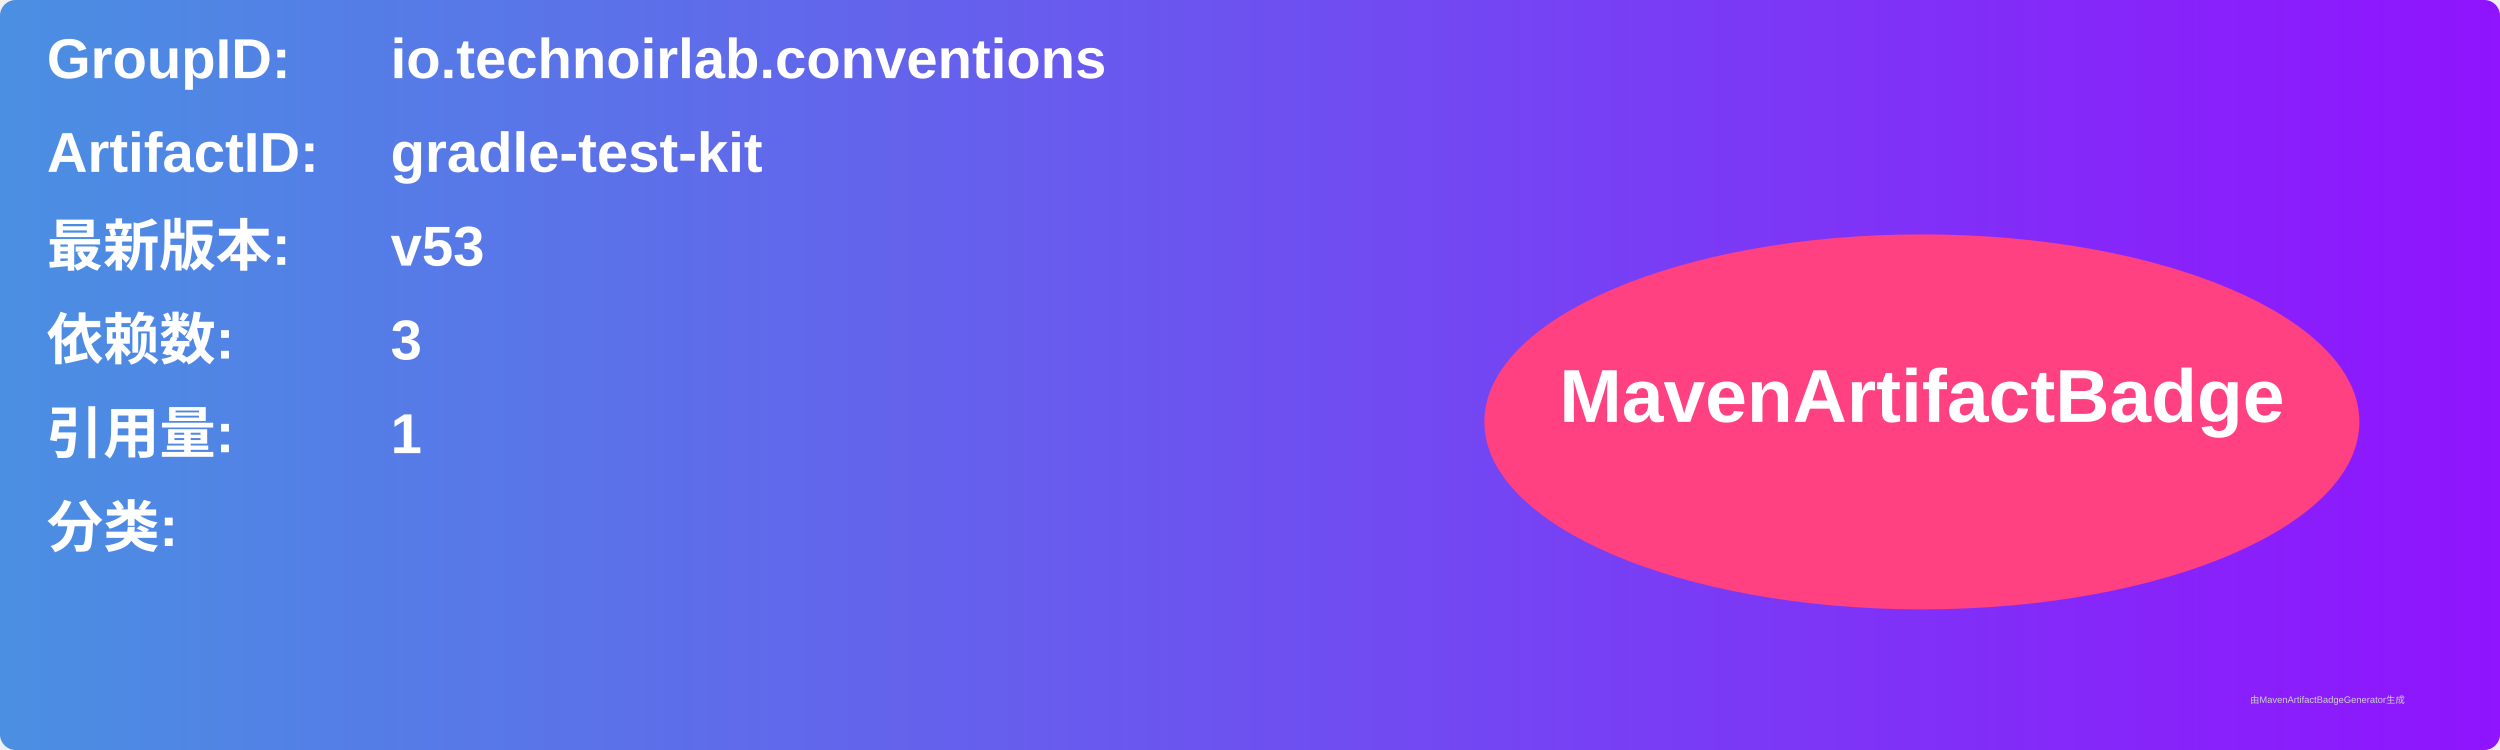
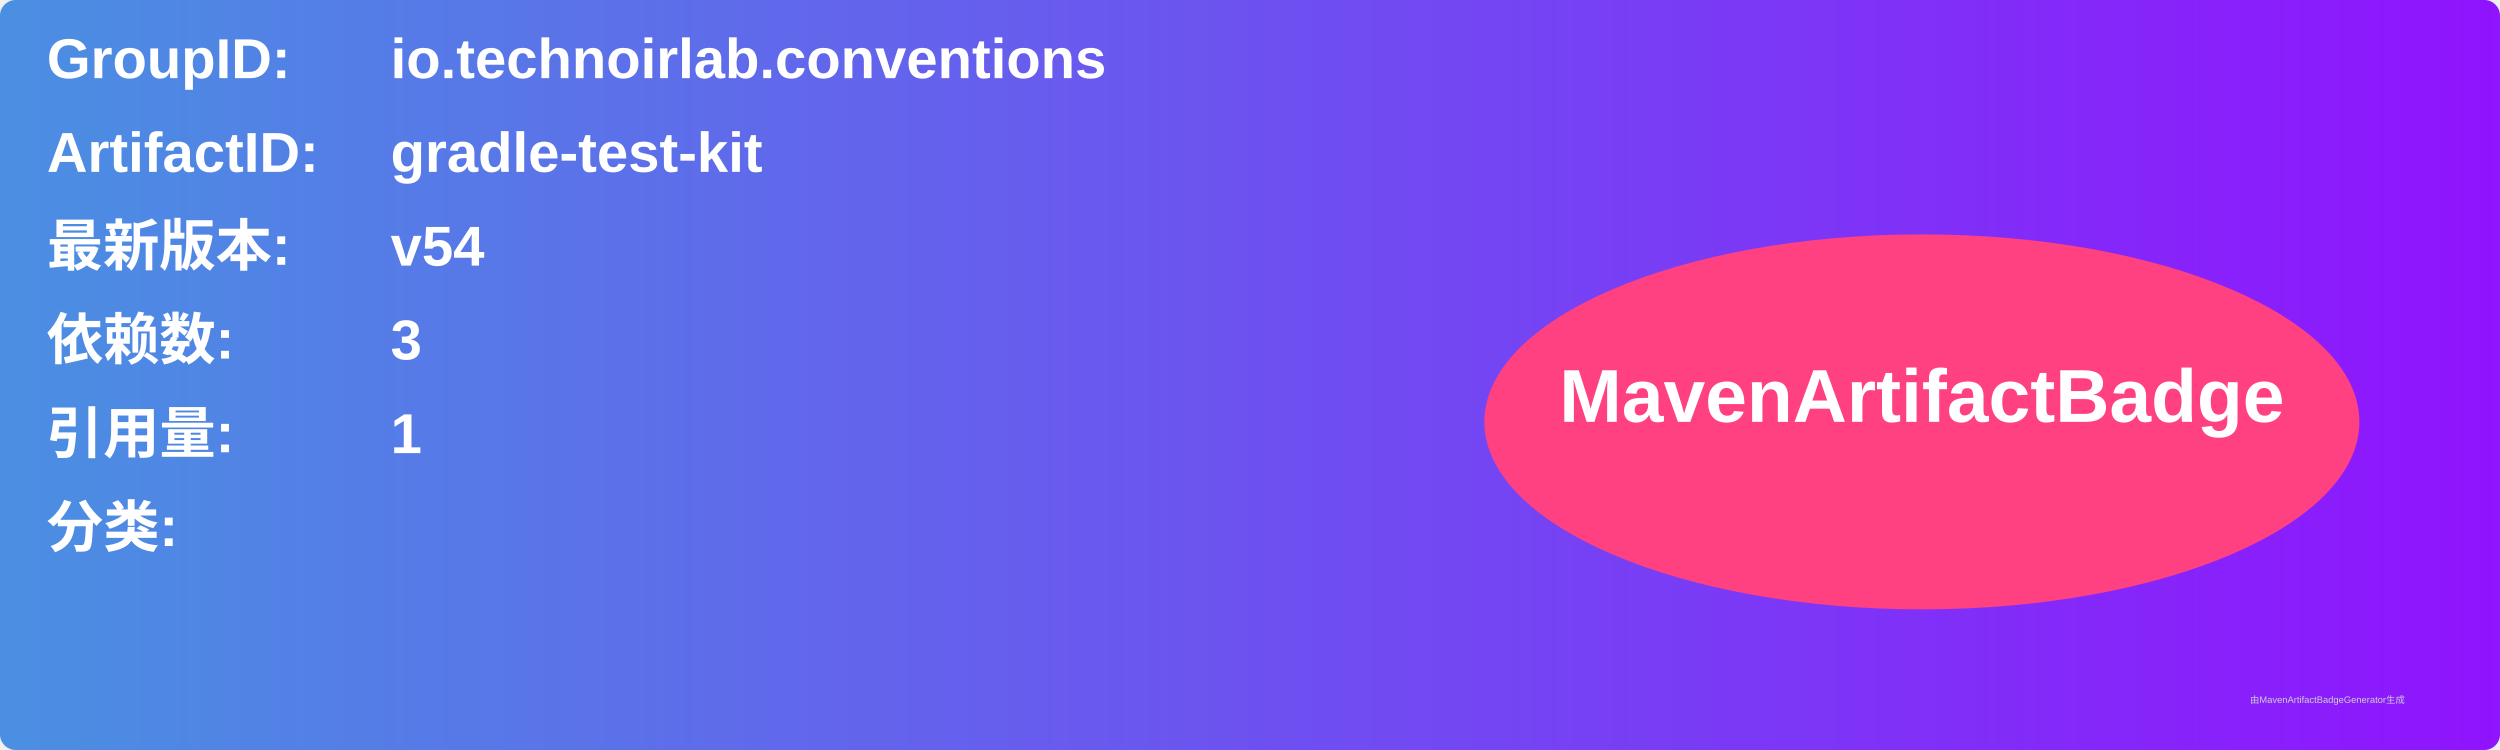
<svg xmlns="http://www.w3.org/2000/svg" width="800" height="240" viewBox="0 0 800 240">
  <linearGradient id="grad" x1="0%" y1="0%" x2="100%" y2="0%">
    <stop offset="0%" stop-color="#4a90e2" />
    <stop offset="100%" stop-color="#9013fe" />
  </linearGradient>
  <rect width="100%" height="100%" rx="5" ry="5" fill="url(#grad)" />
  <g transform="translate(15, 15)">
    <text x="0" y="10" font-family="Arial" font-size="18" fill="white" font-weight="bold" width="260">GroupID:</text>
    <text x="110" y="10" font-family="Arial" font-size="18" fill="white" font-weight="bold" width="460">io.technoirlab.conventions</text>
    <text x="0" y="40" font-family="Arial" font-size="18" fill="white" font-weight="bold" width="260">ArtifactID:</text>
    <text x="110" y="40" font-family="Arial" font-size="18" fill="white" font-weight="bold" width="460">gradle-test-kit</text>
    <text x="0" y="70" font-family="Arial" font-size="18" fill="white" font-weight="bold">最新版本:</text>
    <text x="110" y="70" font-family="Arial" font-size="18" fill="white" font-weight="bold">
-       <tspan font-weight="bold">v53</tspan>
+       <tspan font-weight="bold">v54</tspan>
    </text>
    <text x="0" y="100" font-family="Arial" font-size="18" fill="white" font-weight="bold">依赖数: </text>
    <text x="110" y="100" font-family="Arial" font-size="18" fill="white">
      <tspan font-weight="bold">3</tspan>
    </text>
    <text x="0" y="130" font-family="Arial" font-size="18" fill="white" font-weight="bold">引用量: </text>
    <text x="110" y="130" font-family="Arial" font-size="18" fill="white">
      <tspan font-weight="bold">1</tspan>
    </text>
    <text x="0" y="160" font-family="Arial" font-size="18" fill="white" font-weight="bold">分类:</text>
    <text x="10" y="190" font-family="Arial" font-size="10" fill="white">
      <tspan font-weight="bold" />
    </text>
    <ellipse cx="600" cy="120" rx="140" ry="60" fill="#ff4081" />
    <text x="600" y="120" text-anchor="middle" font-family="Arial" font-size="24" fill="white" font-weight="bold">MavenArtifactBadge</text>
  </g>
  <text x="720" y="225" font-family="Arial" font-size="3" fill="#d0d0d0">由MavenArtifactBadgeGenerator生成</text>
</svg>
